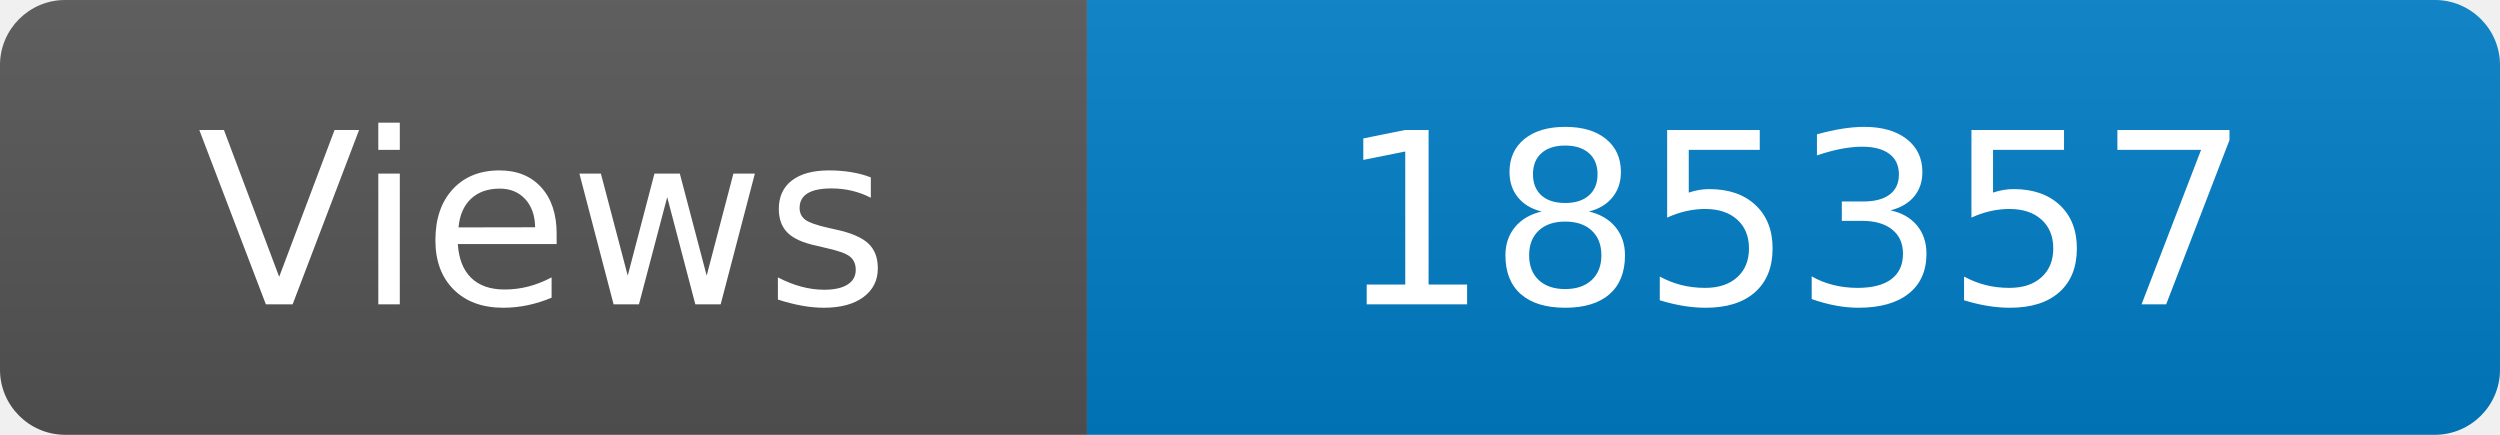
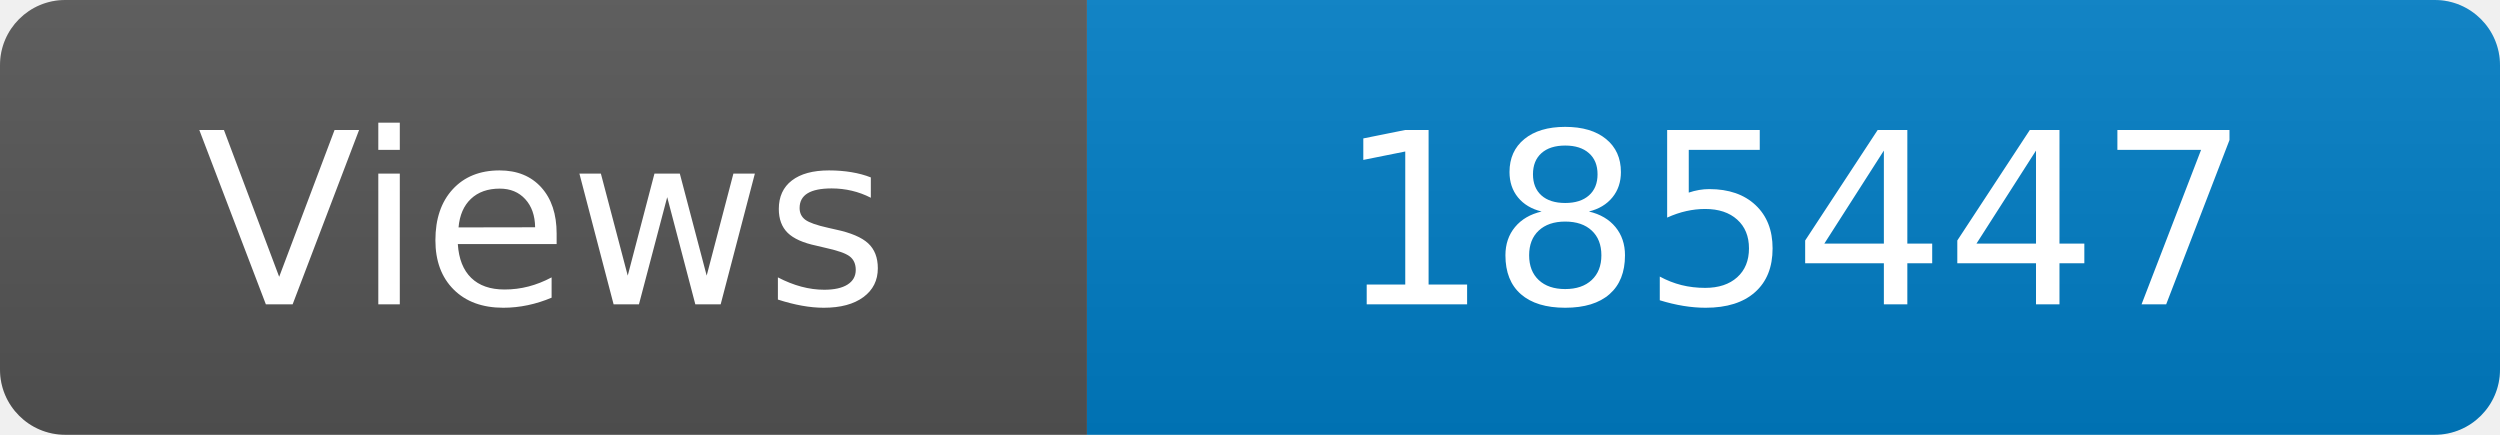
<svg xmlns="http://www.w3.org/2000/svg" width="115" height="20" role="img" aria-label="Maintained?: yes">
  <linearGradient id="s" x2="0" y2="100%">
    <stop offset="0" stop-color="#bbb" stop-opacity=".1" />
    <stop offset="1" stop-opacity=".1" />
  </linearGradient>
  <clipPath id="r">
    <rect width="115" height="20" rx="3" fill="#fff" />
  </clipPath>
  <g clip-path="url(#r)">
    <rect width="50" height="20" fill="#555" />
    <rect x="50" width="160" height="20" fill="#007ec6" />
    <rect width="115" height="20" fill="url(#s)" />
  </g>
  <g fill="#fff" text-anchor="middle" font-family="Verdana,Geneva,DejaVu Sans,sans-serif" font-size="110">
    <text x="250" y="140" transform="scale(.1)" fill="#fff">Views</text>
-     <text x="825" y="140" transform="scale(.1)" fill="#fff">185357</text>
+     <text x="825" y="140" transform="scale(.1)" fill="#fff">185447</text>
  </g>
</svg>
